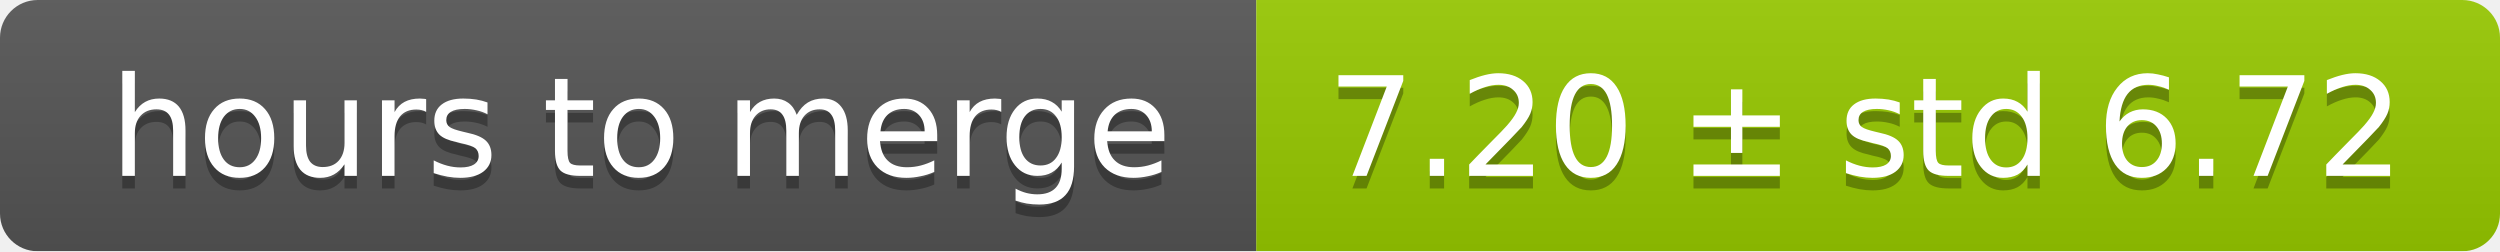
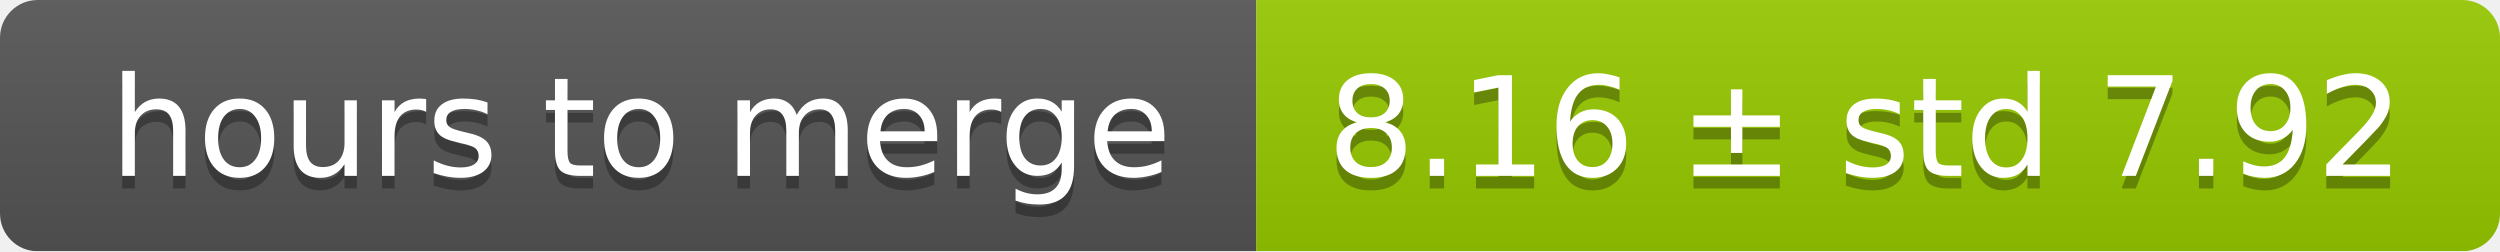
<svg xmlns="http://www.w3.org/2000/svg" width="199" height="20">
  <linearGradient id="smooth" x2="0" y2="100%">
    <stop offset="0" stop-color="#bbb" stop-opacity=".1" />
    <stop offset="1" stop-opacity=".1" />
  </linearGradient>
  <mask id="round">
    <rect width="199" height="20" rx="3" fill="#fff" />
  </mask>
  <g mask="url(#round)">
    <rect width="100" height="20" fill="#555" />
    <rect x="100" width="99" height="20" fill="#97ca00" />
    <rect width="199" height="20" fill="url(#smooth)" />
  </g>
  <g fill="#fff" text-anchor="middle" font-family="DejaVu Sans,Verdana,Geneva,sans-serif" font-size="11">
    <text x="51" y="15" fill="#010101" fill-opacity=".3">hours to merge</text>
    <text x="51" y="14">hours to merge</text>
-     <text x="148.5" y="15" fill="#010101" fill-opacity=".3">7.20 ± std 6.72</text>
-     <text x="148.5" y="14">7.20 ± std 6.72</text>
+     <text x="148.5" y="15" fill="#010101" fill-opacity=".3">8.16 ± std 7.92</text>
+     <text x="148.5" y="14">8.16 ± std 7.92</text>
  </g>
</svg>
